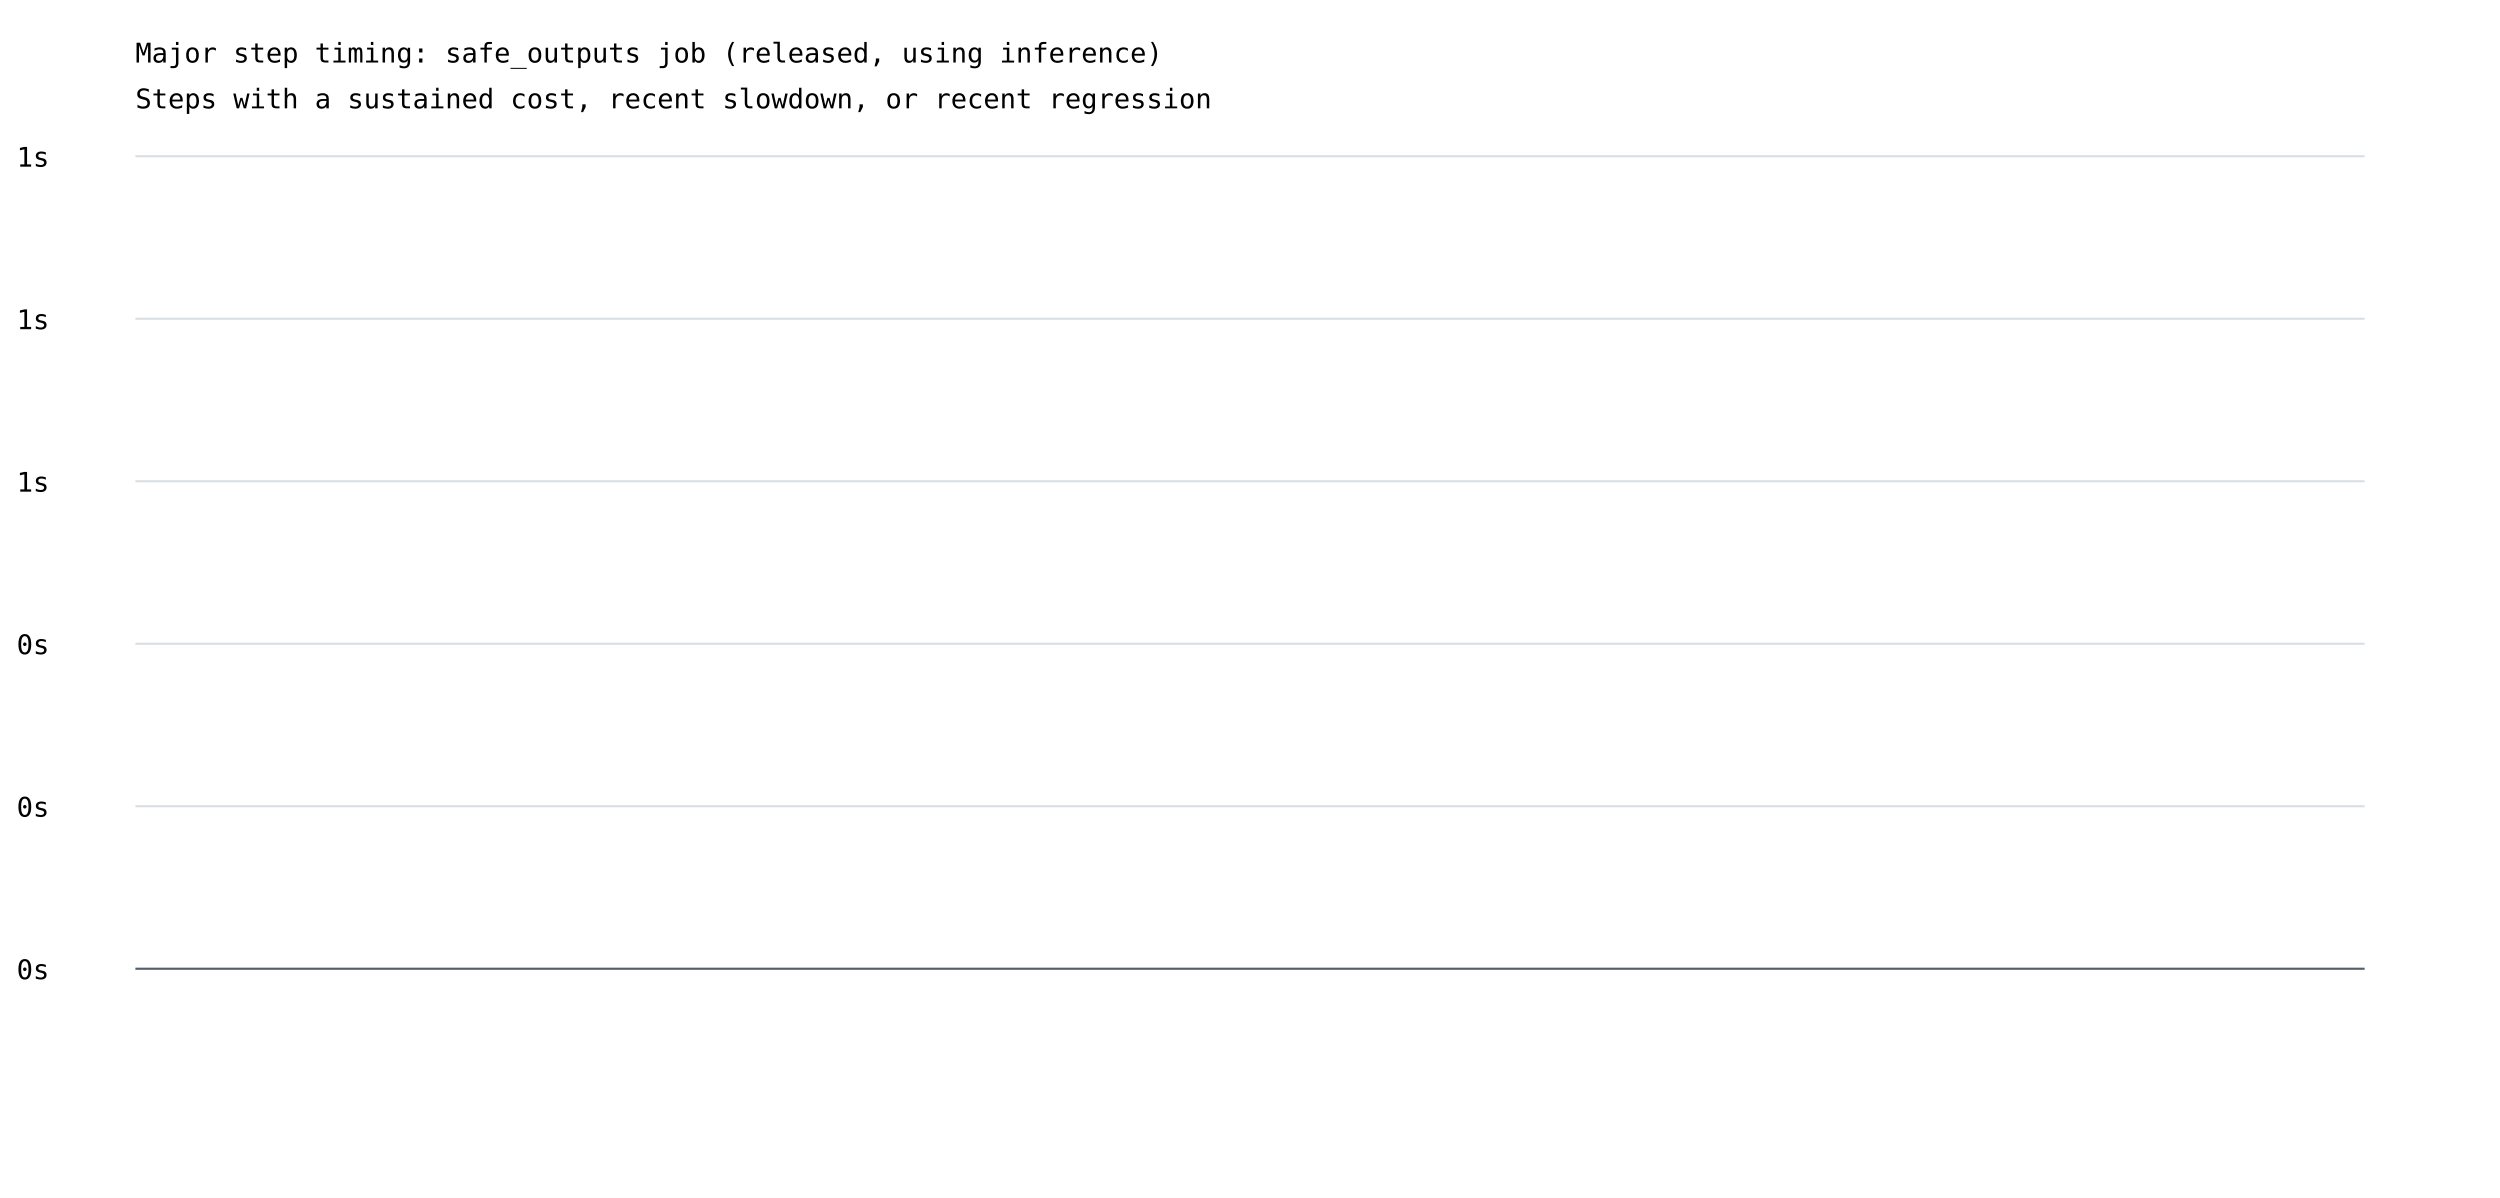
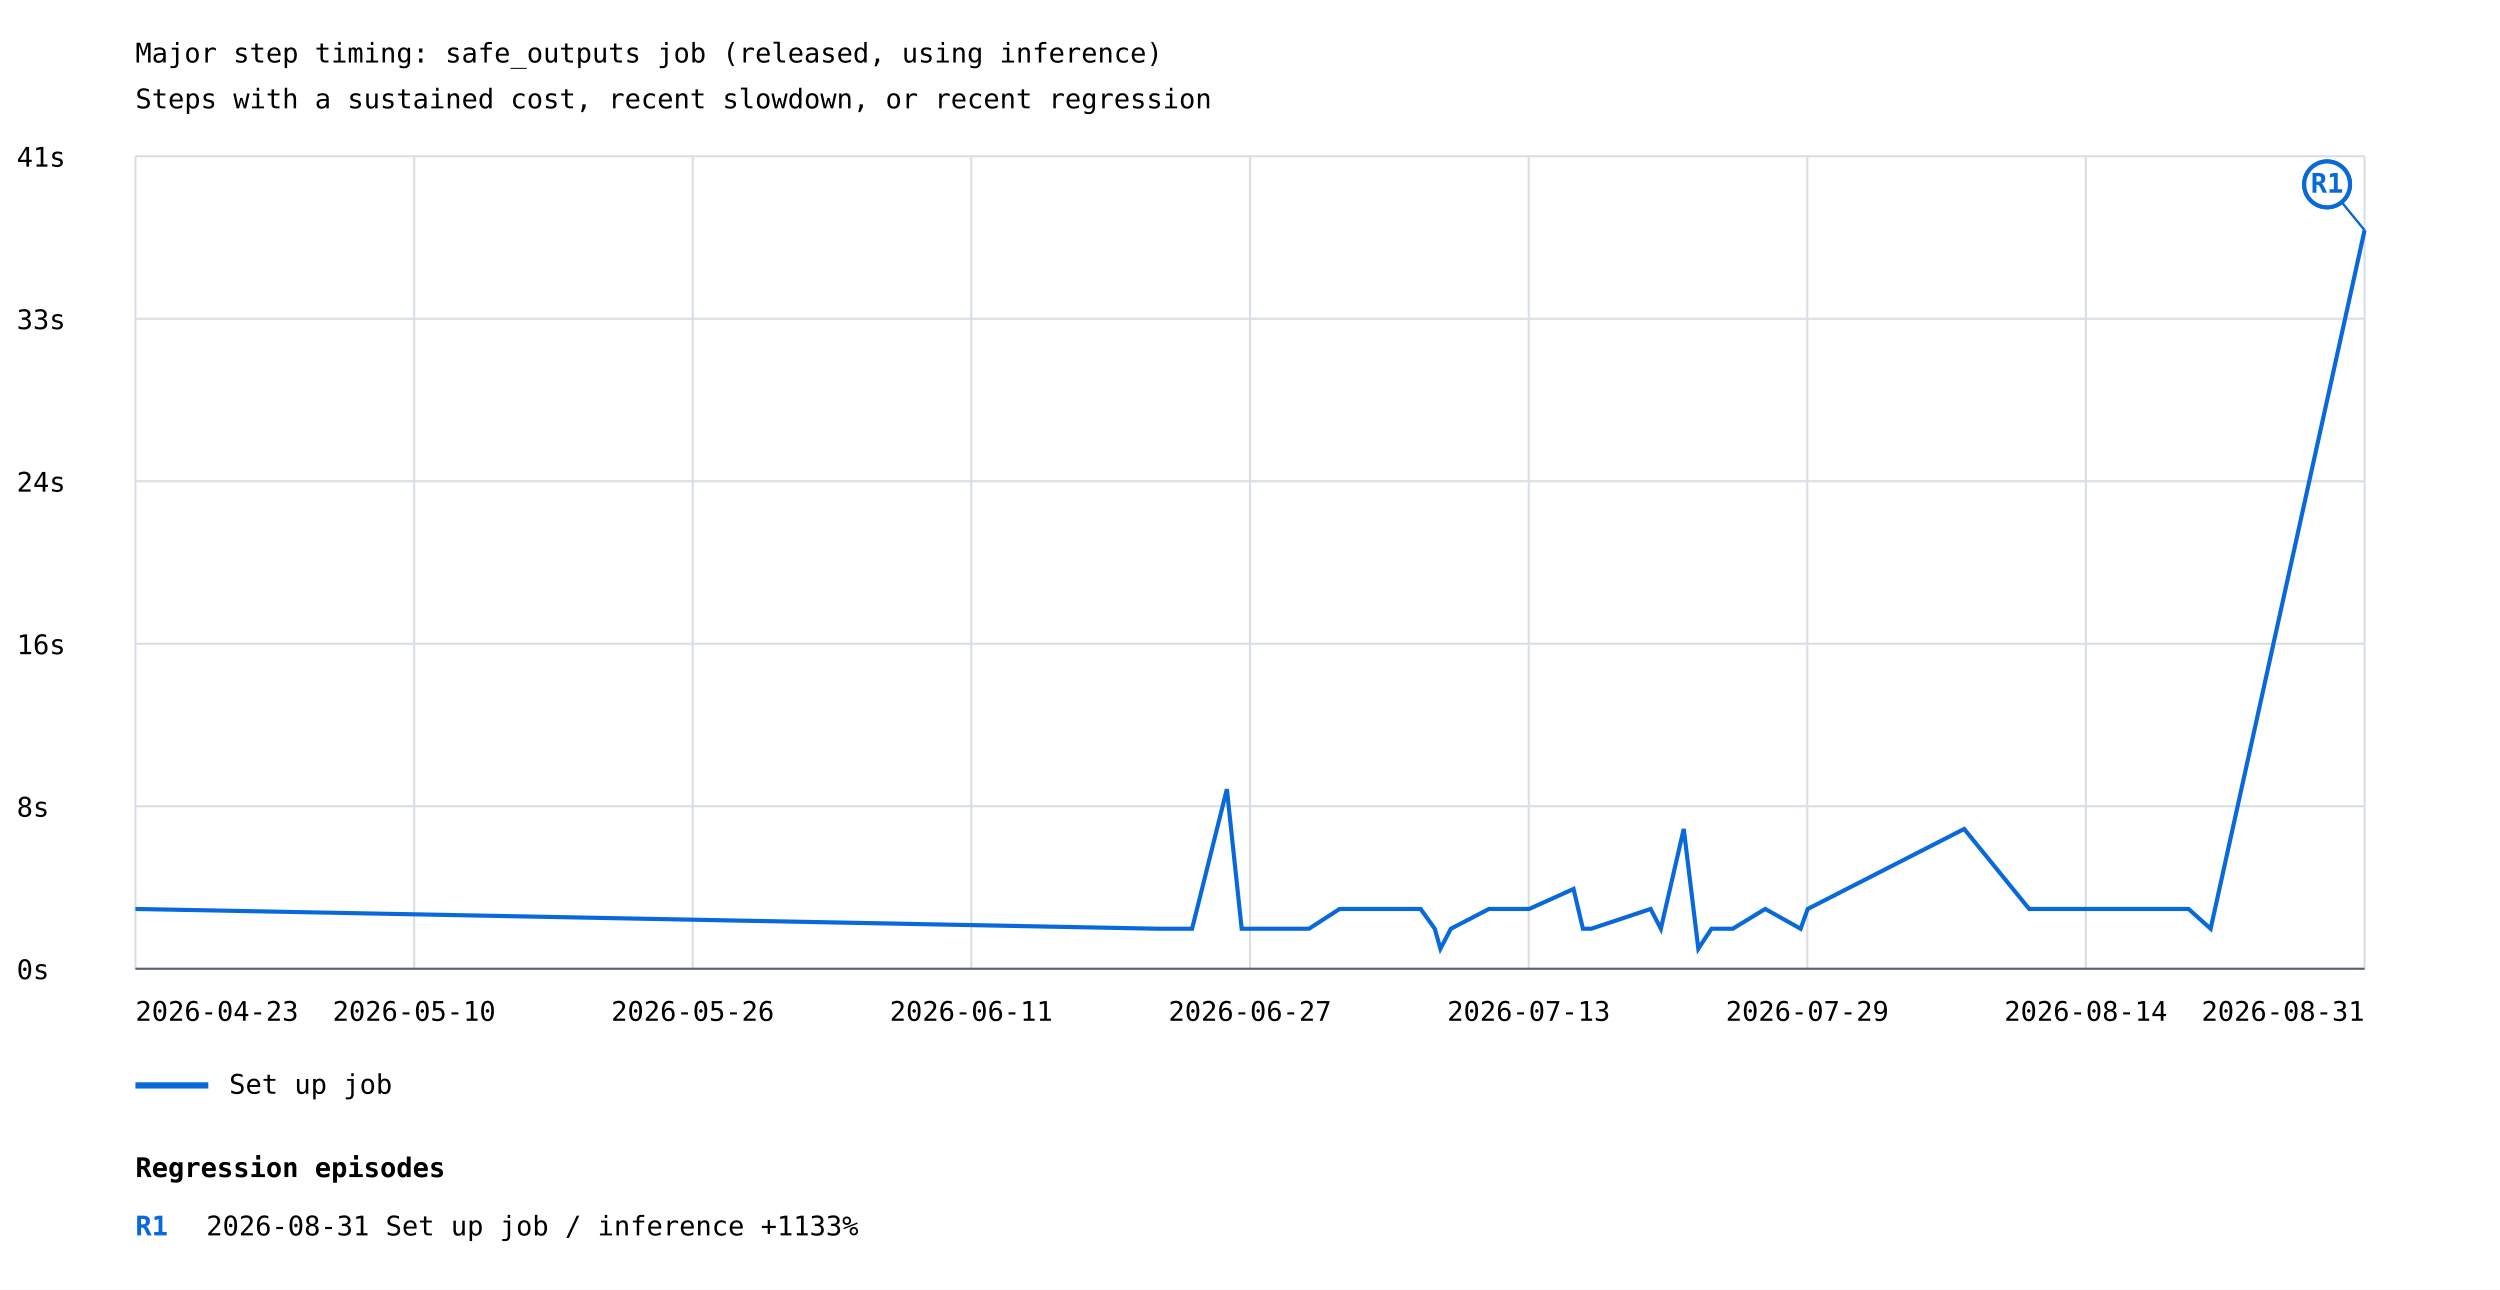
- <svg xmlns="http://www.w3.org/2000/svg" width="1200" height="575" viewBox="0 0 1200 575">
+ <svg xmlns="http://www.w3.org/2000/svg" width="1200" height="619" viewBox="0 0 1200 619">
  <rect width="100%" height="100%" fill="white" />
  <style>text{font-family:ui-monospace,monospace;font-size:13px}.axis{stroke:#57606a;stroke-width:1}.grid{stroke:#d8dee4;stroke-width:1}</style>
  <text x="65" y="30" font-size="20">Major step timing: safe_outputs job (released, using inference)</text>
  <text x="65" y="52">Steps with a sustained cost, recent slowdown, or recent regression</text>
  <line class="grid" x1="65" y1="465.0" x2="1135" y2="465.0" />
  <text x="8" y="470.0">0s</text>
  <line class="grid" x1="65" y1="387.0" x2="1135" y2="387.0" />
-   <text x="8" y="392.0">0s</text>
+   <text x="8" y="392.0">8s</text>
  <line class="grid" x1="65" y1="309.0" x2="1135" y2="309.0" />
-   <text x="8" y="314.0">0s</text>
+   <text x="8" y="314.0">16s</text>
  <line class="grid" x1="65" y1="231.0" x2="1135" y2="231.0" />
-   <text x="8" y="236.0">1s</text>
+   <text x="8" y="236.0">24s</text>
  <line class="grid" x1="65" y1="153.0" x2="1135" y2="153.0" />
-   <text x="8" y="158.0">1s</text>
+   <text x="8" y="158.0">33s</text>
  <line class="grid" x1="65" y1="75.0" x2="1135" y2="75.0" />
-   <text x="8" y="80.0">1s</text>
+   <text x="8" y="80.0">41s</text>
+   <line class="grid" x1="65.0" y1="75" x2="65.0" y2="465" />
+   <line class="grid" x1="198.8" y1="75" x2="198.8" y2="465" />
+   <line class="grid" x1="332.5" y1="75" x2="332.5" y2="465" />
+   <line class="grid" x1="466.2" y1="75" x2="466.2" y2="465" />
+   <line class="grid" x1="600.0" y1="75" x2="600.0" y2="465" />
+   <line class="grid" x1="733.8" y1="75" x2="733.8" y2="465" />
+   <line class="grid" x1="867.5" y1="75" x2="867.5" y2="465" />
+   <line class="grid" x1="1001.2" y1="75" x2="1001.2" y2="465" />
+   <line class="grid" x1="1135.0" y1="75" x2="1135.0" y2="465" />
+   <polyline points="65.0,436.3 556.7,445.8 556.7,445.8 572.2,445.8 572.2,445.8 588.9,378.8 588.9,378.8 596.0,445.8 596.0,445.8 597.7,445.8 597.7,445.8 618.0,445.8 618.0,445.8 628.3,445.8 628.3,445.8 643.0,436.3 643.0,436.3 681.9,436.3 681.9,436.3 688.7,445.8 688.7,445.8 691.4,455.4 691.4,455.4 696.4,445.8 696.4,445.8 714.7,436.3 714.7,436.3 734.0,436.3 734.0,436.3 755.3,426.7 755.3,426.7 759.8,445.8 759.8,445.8 763.8,445.8 763.8,445.8 792.3,436.3 792.3,436.3 797.2,445.8 797.2,445.8 808.2,397.9 808.2,397.9 815.2,455.4 815.2,455.4 821.5,445.8 821.5,445.8 831.7,445.8 831.7,445.8 847.3,436.3 847.3,436.3 864.3,445.8 864.3,445.8 867.7,436.3 867.7,436.3 942.8,397.9 942.8,397.9 974.0,436.3 974.0,436.3 1007.4,436.3 1007.4,436.3 1010.1,436.3 1010.1,436.3 1033.4,436.3 1033.4,436.3 1050.5,436.3 1050.5,436.3 1061.1,445.8 1061.1,445.8 1135.0,110.5 1135.0,110.5" fill="none" stroke="#0969da" stroke-width="2" />
+   <line x1="1135.0" y1="110.5" x2="1117.0" y2="88.5" stroke="#0969da" stroke-width="1" />
+   <circle cx="1117.0" cy="88.5" r="11" fill="white" stroke="#0969da" stroke-width="2" />
+   <text x="1117.0" y="92.5" fill="#0969da" font-size="10" font-weight="bold" text-anchor="middle">R1</text>
+   <line x1="1135.0" y1="110.5" x2="1117.0" y2="88.5" stroke="#0969da" stroke-width="1" />
+   <circle cx="1117.0" cy="88.5" r="11" fill="white" stroke="#0969da" stroke-width="2" />
+   <text x="1117.0" y="92.5" fill="#0969da" font-size="10" font-weight="bold" text-anchor="middle">R1</text>
+   <line x1="65" y1="521" x2="100" y2="521" stroke="#0969da" stroke-width="3" />
+   <text x="110" y="525">Set up job</text>
+   <text x="65.0" y="490" text-anchor="start">2026-04-23</text>
+   <text x="198.8" y="490" text-anchor="middle">2026-05-10</text>
+   <text x="332.5" y="490" text-anchor="middle">2026-05-26</text>
+   <text x="466.2" y="490" text-anchor="middle">2026-06-11</text>
+   <text x="600.0" y="490" text-anchor="middle">2026-06-27</text>
+   <text x="733.8" y="490" text-anchor="middle">2026-07-13</text>
+   <text x="867.5" y="490" text-anchor="middle">2026-07-29</text>
+   <text x="1001.2" y="490" text-anchor="middle">2026-08-14</text>
+   <text x="1135.0" y="490" text-anchor="end">2026-08-31</text>
  <line class="axis" x1="65" y1="465" x2="1135" y2="465" />
+   <text x="65" y="565" font-size="16" font-weight="bold">Regression episodes</text>
+   <text x="65" y="593" fill="#0969da" font-weight="bold">R1</text>
+   <text x="99" y="593">2026-08-31  Set up job / inference  +1133%</text>
</svg>
